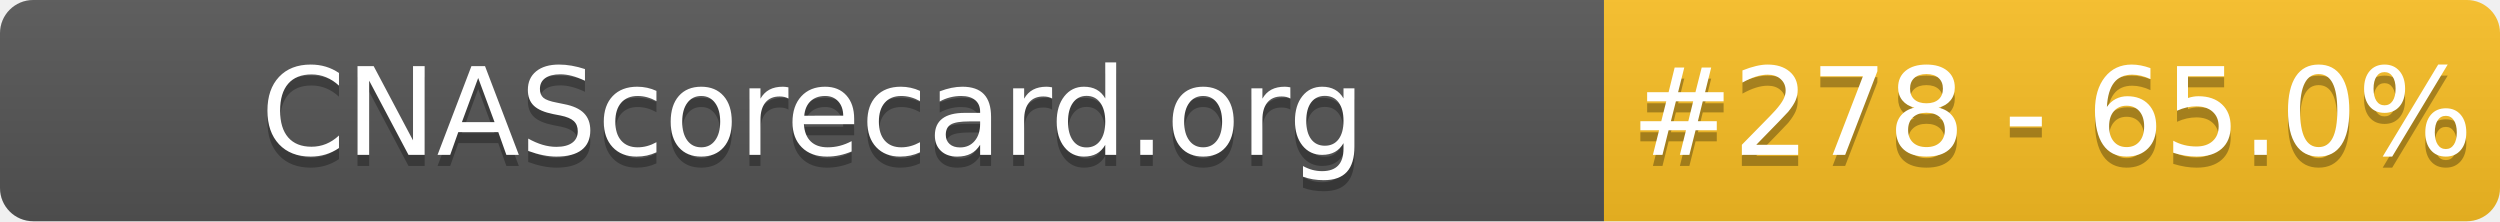
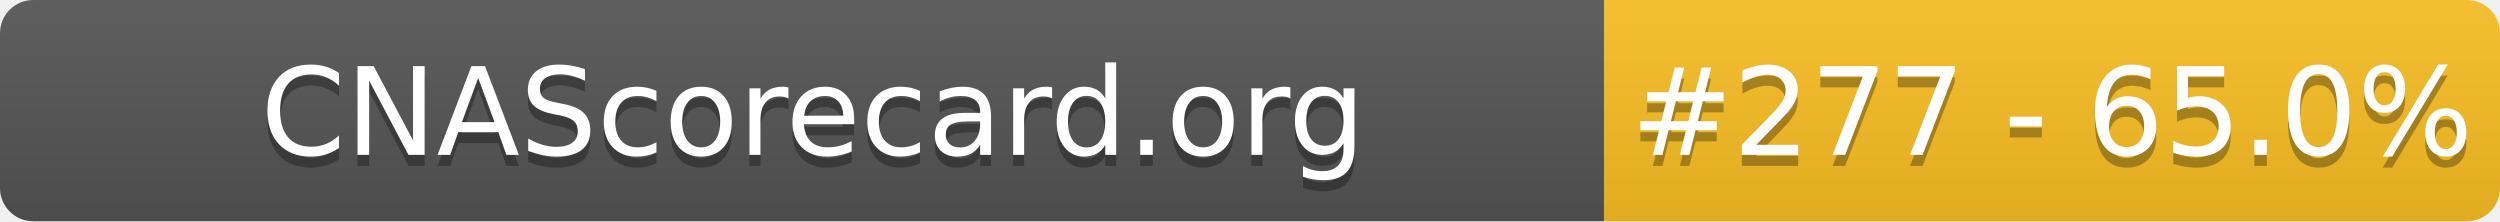
- <svg xmlns="http://www.w3.org/2000/svg" width="226" height="20" role="img" aria-label="CNAScorecard.org: #278 - 65.0%">
+ <svg xmlns="http://www.w3.org/2000/svg" width="226" height="20" role="img" aria-label="CNAScorecard.org: #277 - 65.0%">
  <linearGradient id="s" x2="0" y2="100%">
    <stop offset="0" stop-color="#bbb" stop-opacity=".1" />
    <stop offset="1" stop-opacity=".1" />
  </linearGradient>
  <clipPath id="r">
    <rect width="226" height="20" rx="3" fill="#fff" />
  </clipPath>
  <g clip-path="url(#r)">
    <rect width="145" height="20" fill="#555" />
    <rect x="145" width="81" height="20" fill="#FBBF24" />
    <rect width="226" height="20" fill="url(#s)" />
  </g>
  <g fill="#fff" text-anchor="middle" font-family="Verdana,Geneva,DejaVu Sans,sans-serif" text-rendering="geometricPrecision" font-size="110">
    <text aria-hidden="true" x="735" y="150" fill="#010101" fill-opacity=".3" transform="scale(.1)" textLength="1350">CNAScorecard.org</text>
    <text x="735" y="140" transform="scale(.1)" fill="#fff" textLength="1350">CNAScorecard.org</text>
-     <text aria-hidden="true" x="1855" y="150" fill="#010101" fill-opacity=".3" transform="scale(.1)" textLength="660">#278 - 65.0%</text>
-     <text x="1855" y="140" transform="scale(.1)" fill="#fff" textLength="660">#278 - 65.0%</text>
+     <text aria-hidden="true" x="1855" y="150" fill="#010101" fill-opacity=".3" transform="scale(.1)" textLength="660">#277 - 65.0%</text>
+     <text x="1855" y="140" transform="scale(.1)" fill="#fff" textLength="660">#277 - 65.0%</text>
  </g>
</svg>
